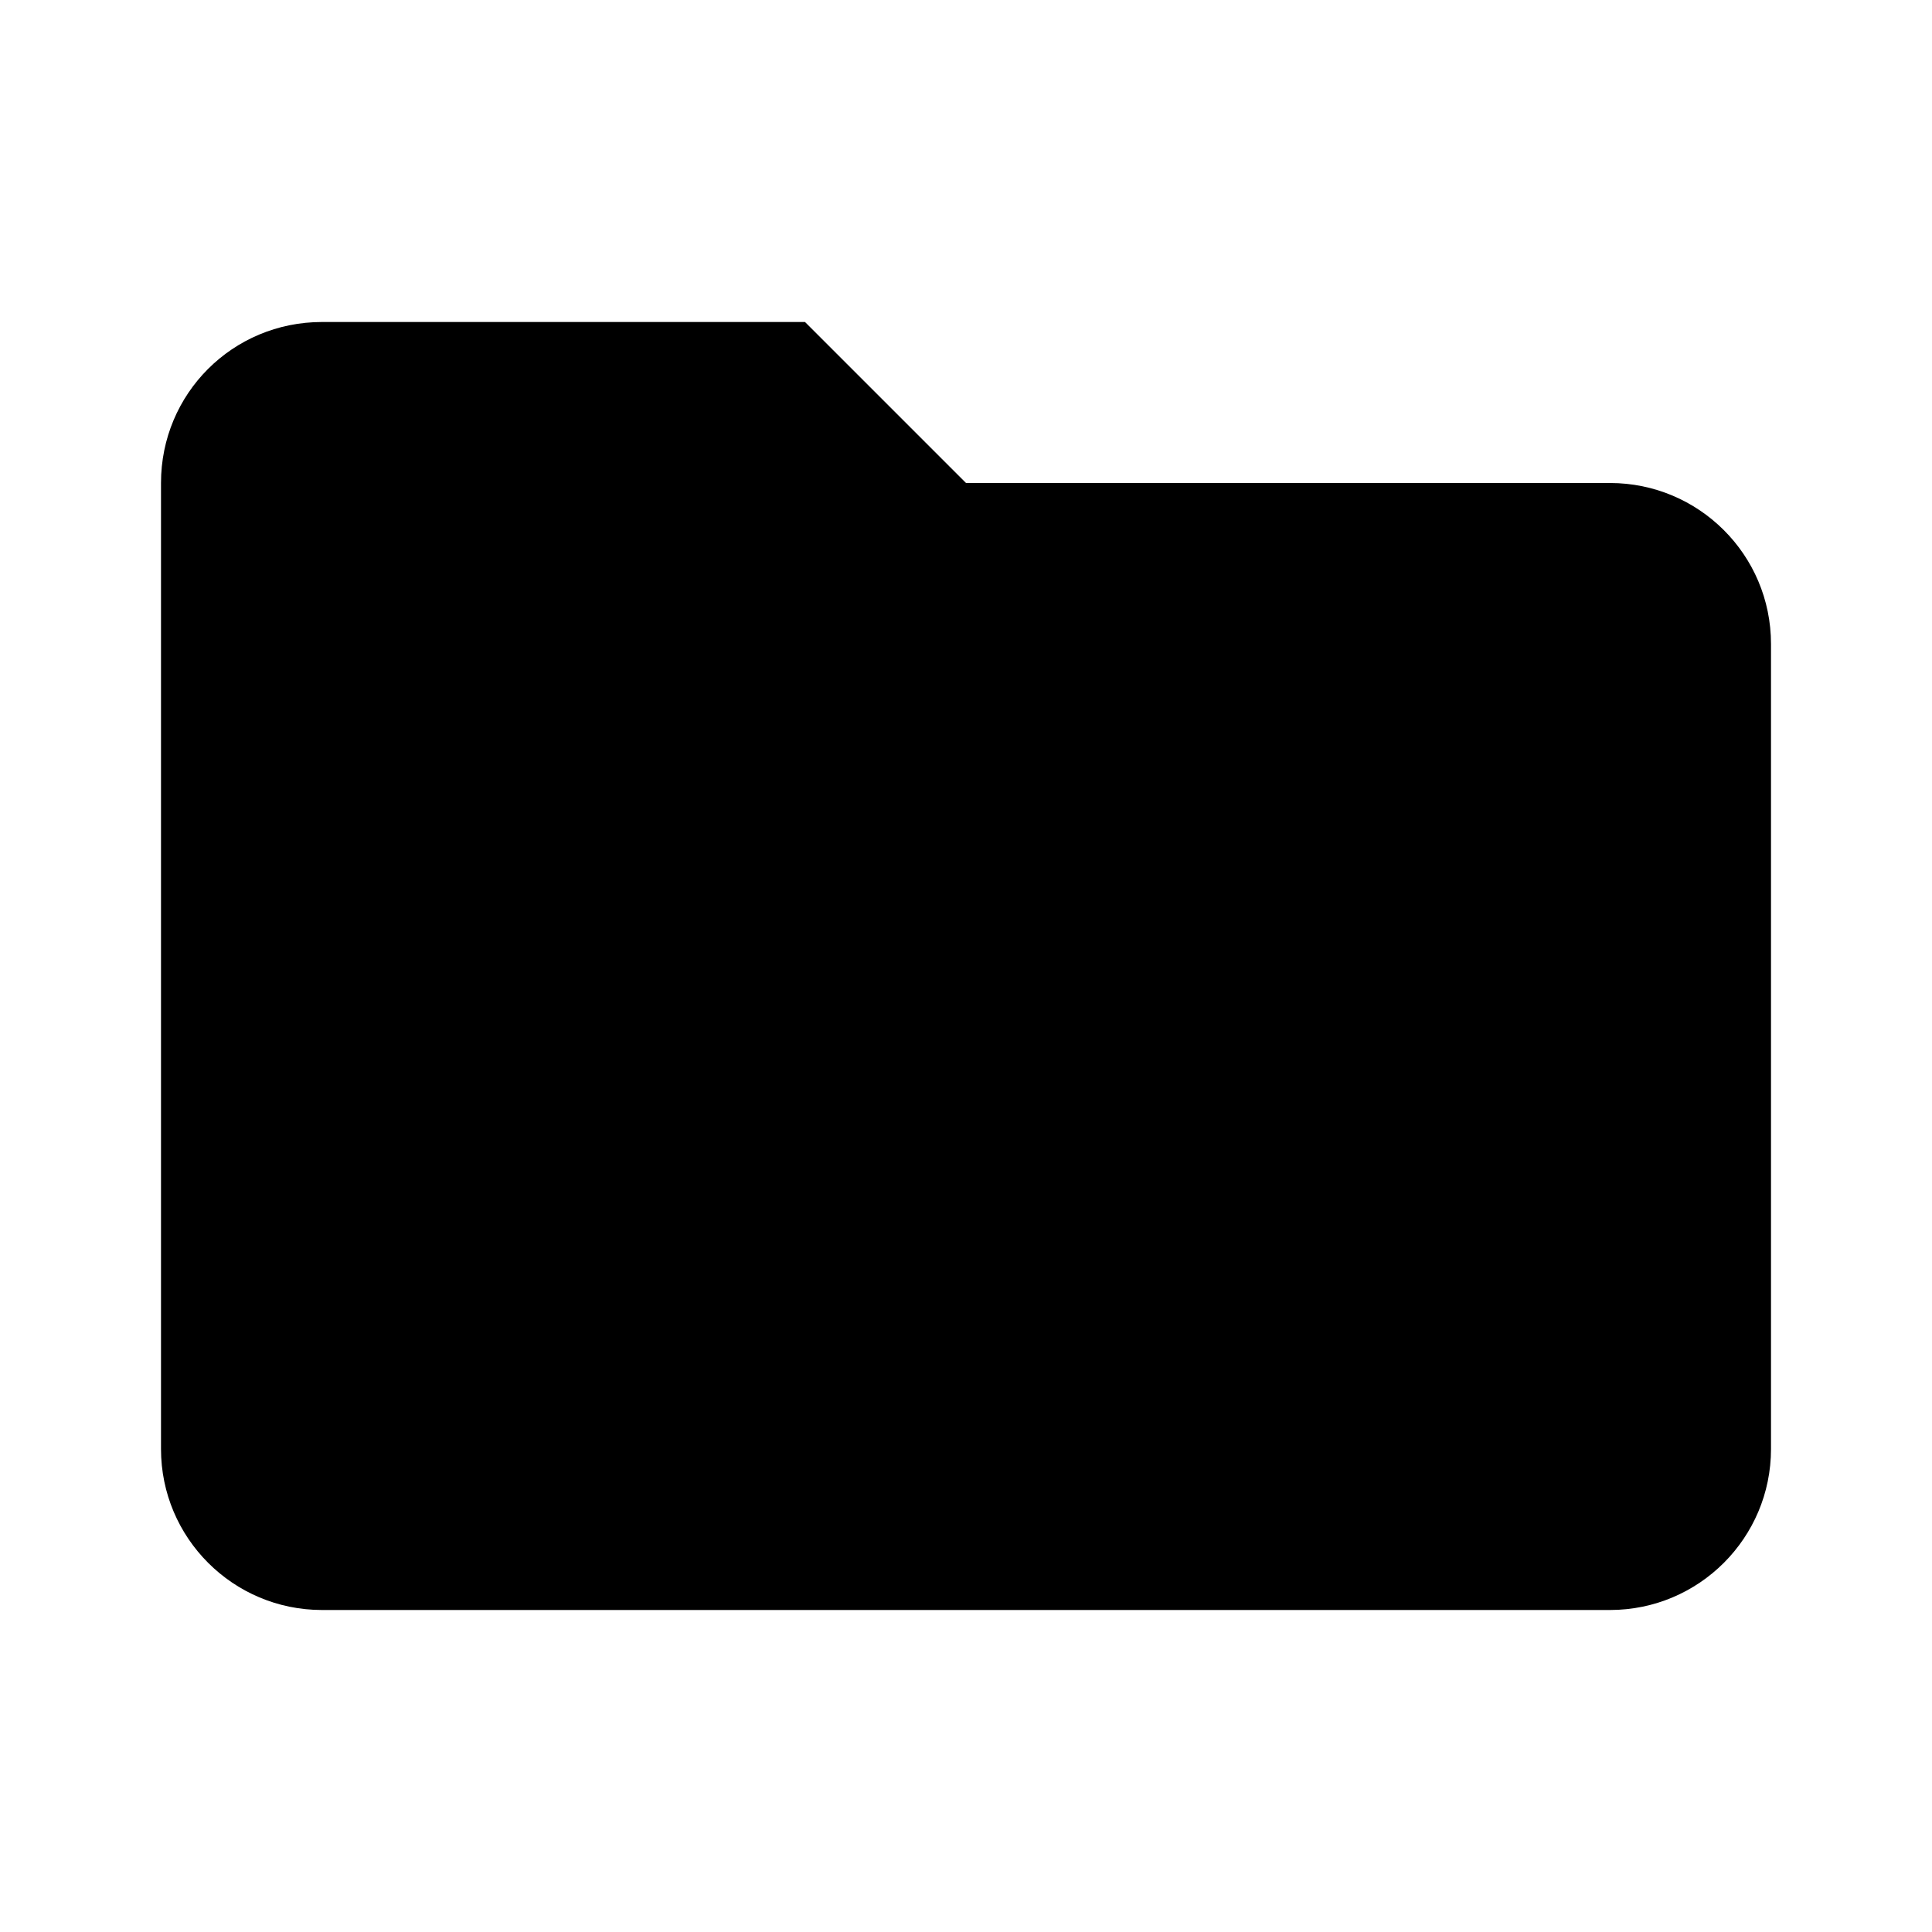
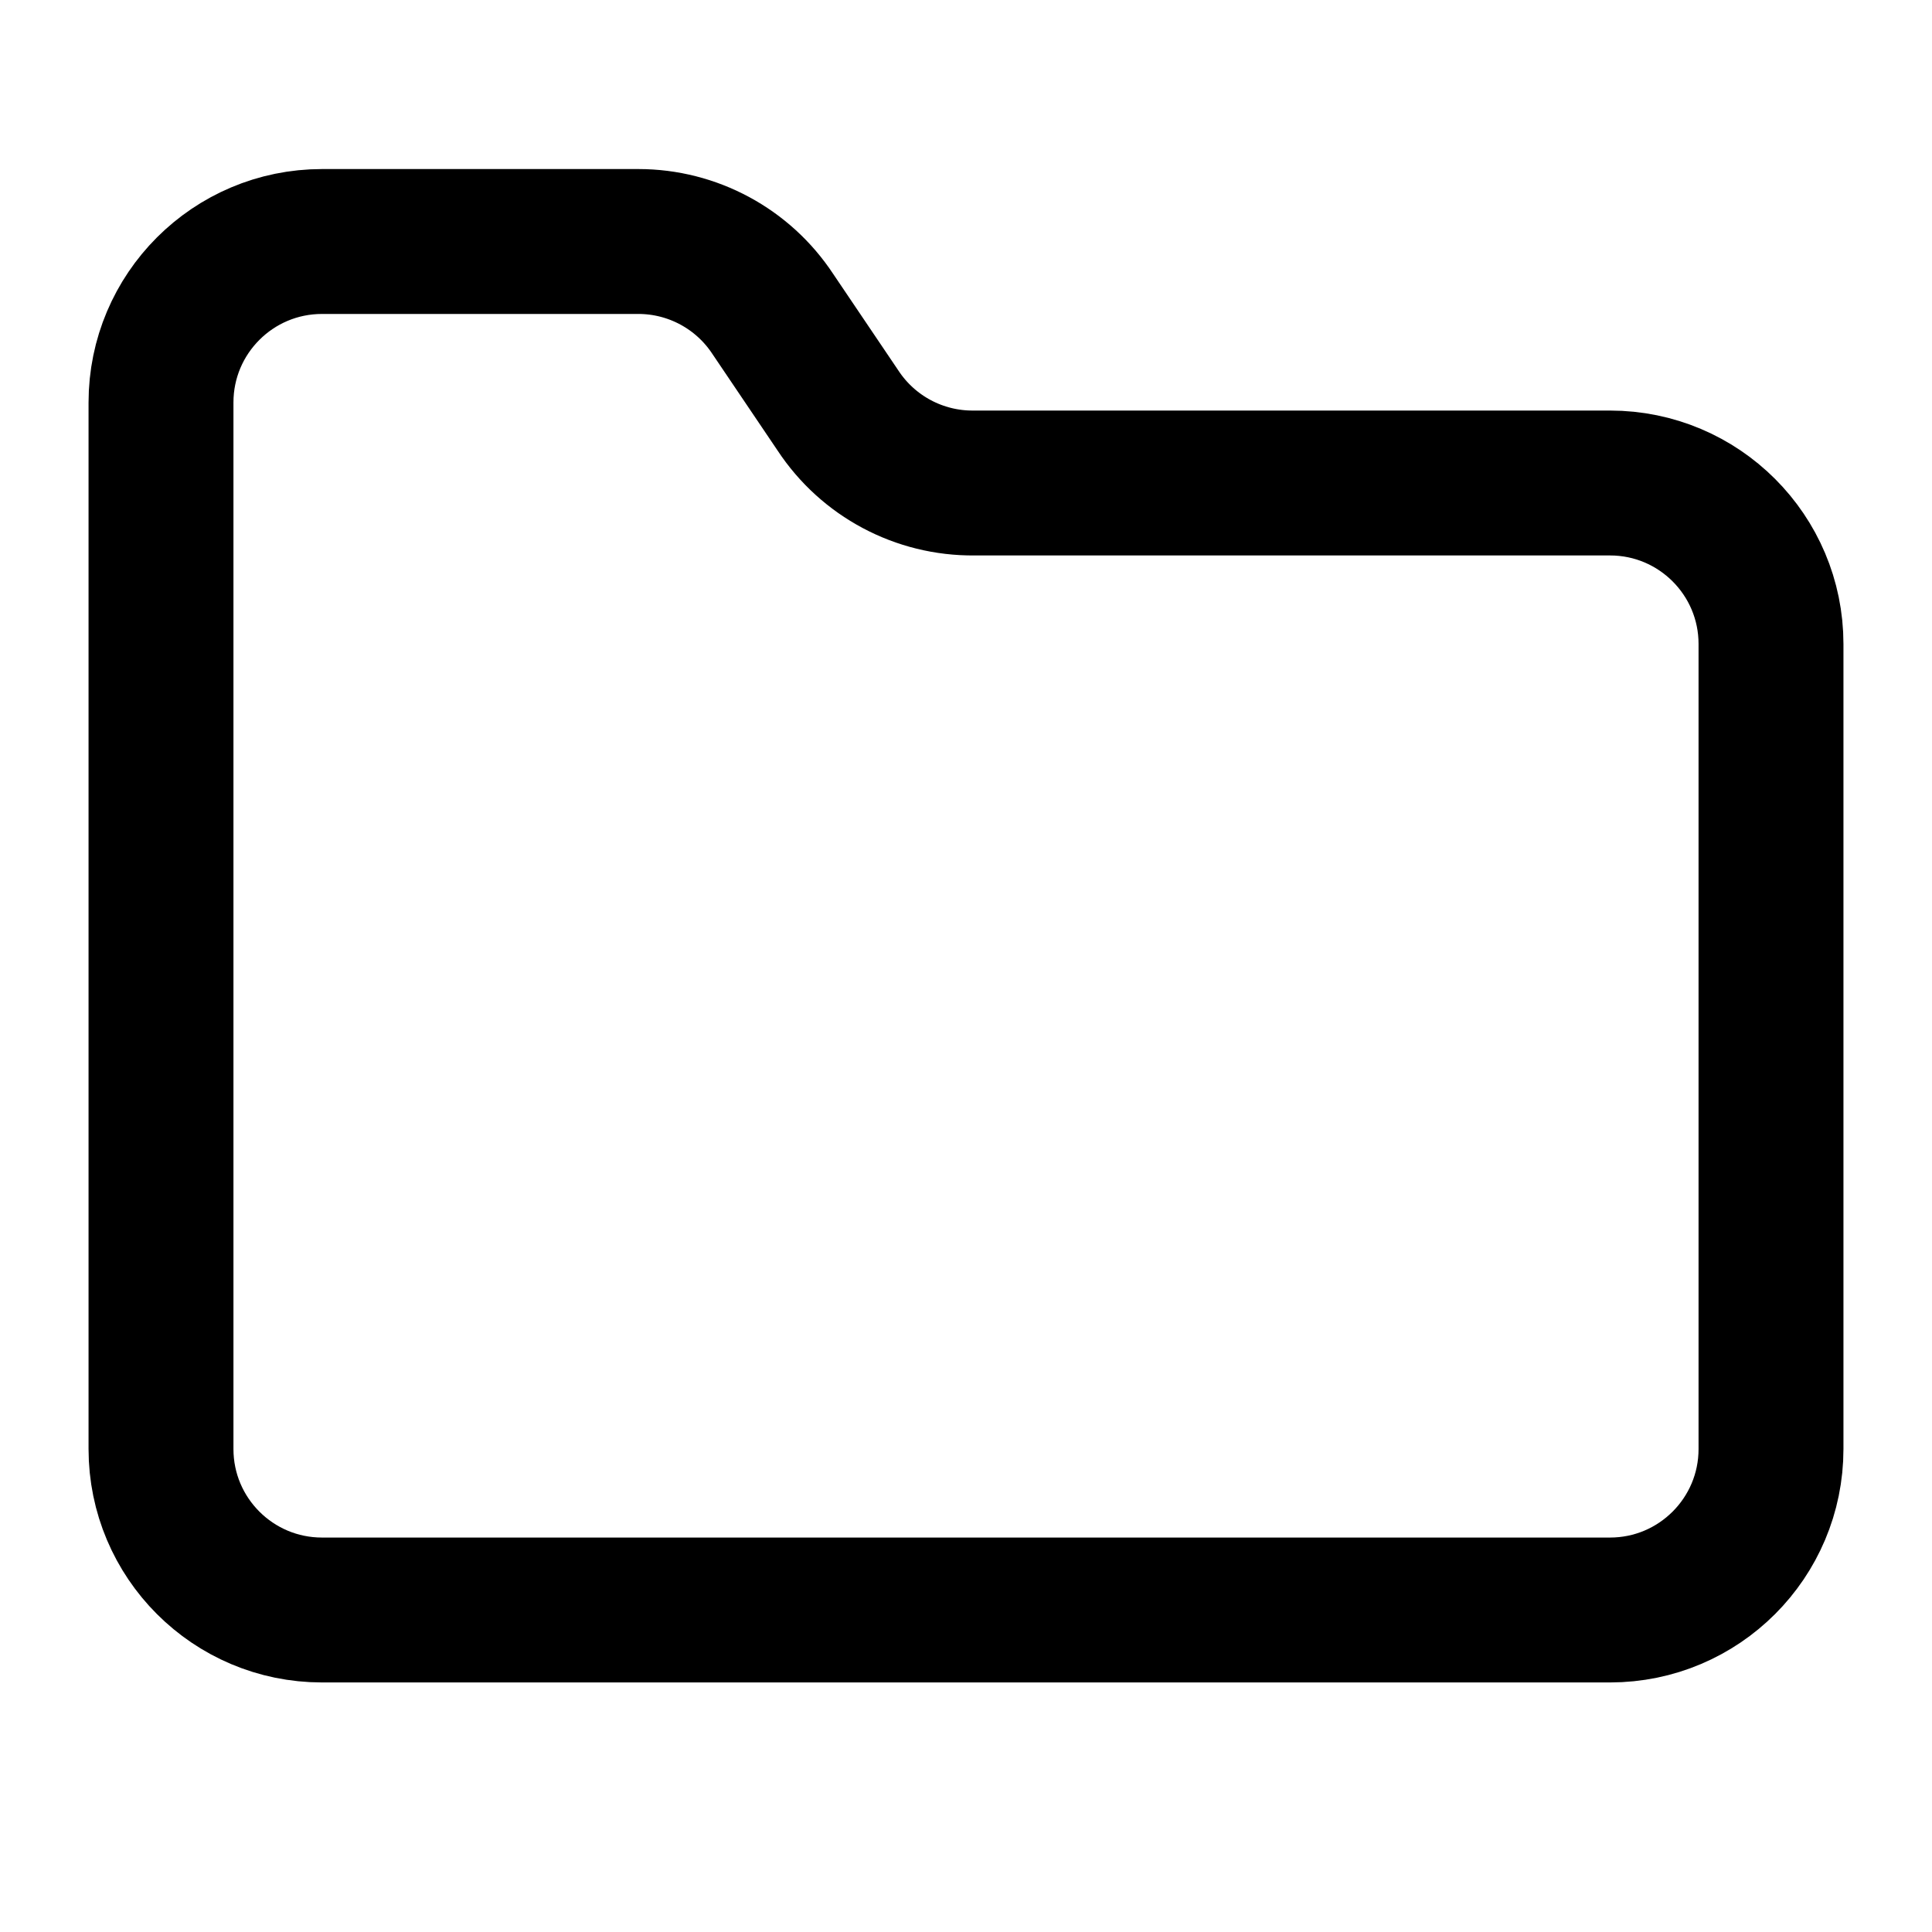
- <svg xmlns="http://www.w3.org/2000/svg" id="mdi-folder" viewBox="0 0 24 24">
-   <path d="M10,4H4C2.89,4 2,4.89 2,6V18A2,2 0 0,0 4,20H20A2,2 0 0,0 22,18V8C22,6.89 21.1,6 20,6H12L10,4Z" />
+ <svg xmlns="http://www.w3.org/2000/svg" viewBox="0 0 24 24" fill="none" stroke="currentColor" stroke-width="1.8" stroke-linecap="round" stroke-linejoin="round">
+   <path d="M20 20a2 2 0 0 0 2-2V8a2 2 0 0 0-2-2h-7.9a2 2 0 0 1-1.69-.9L9.6 3.9A2 2 0 0 0 7.93 3H4a2 2 0 0 0-2 2v13a2 2 0 0 0 2 2Z" />
</svg>
